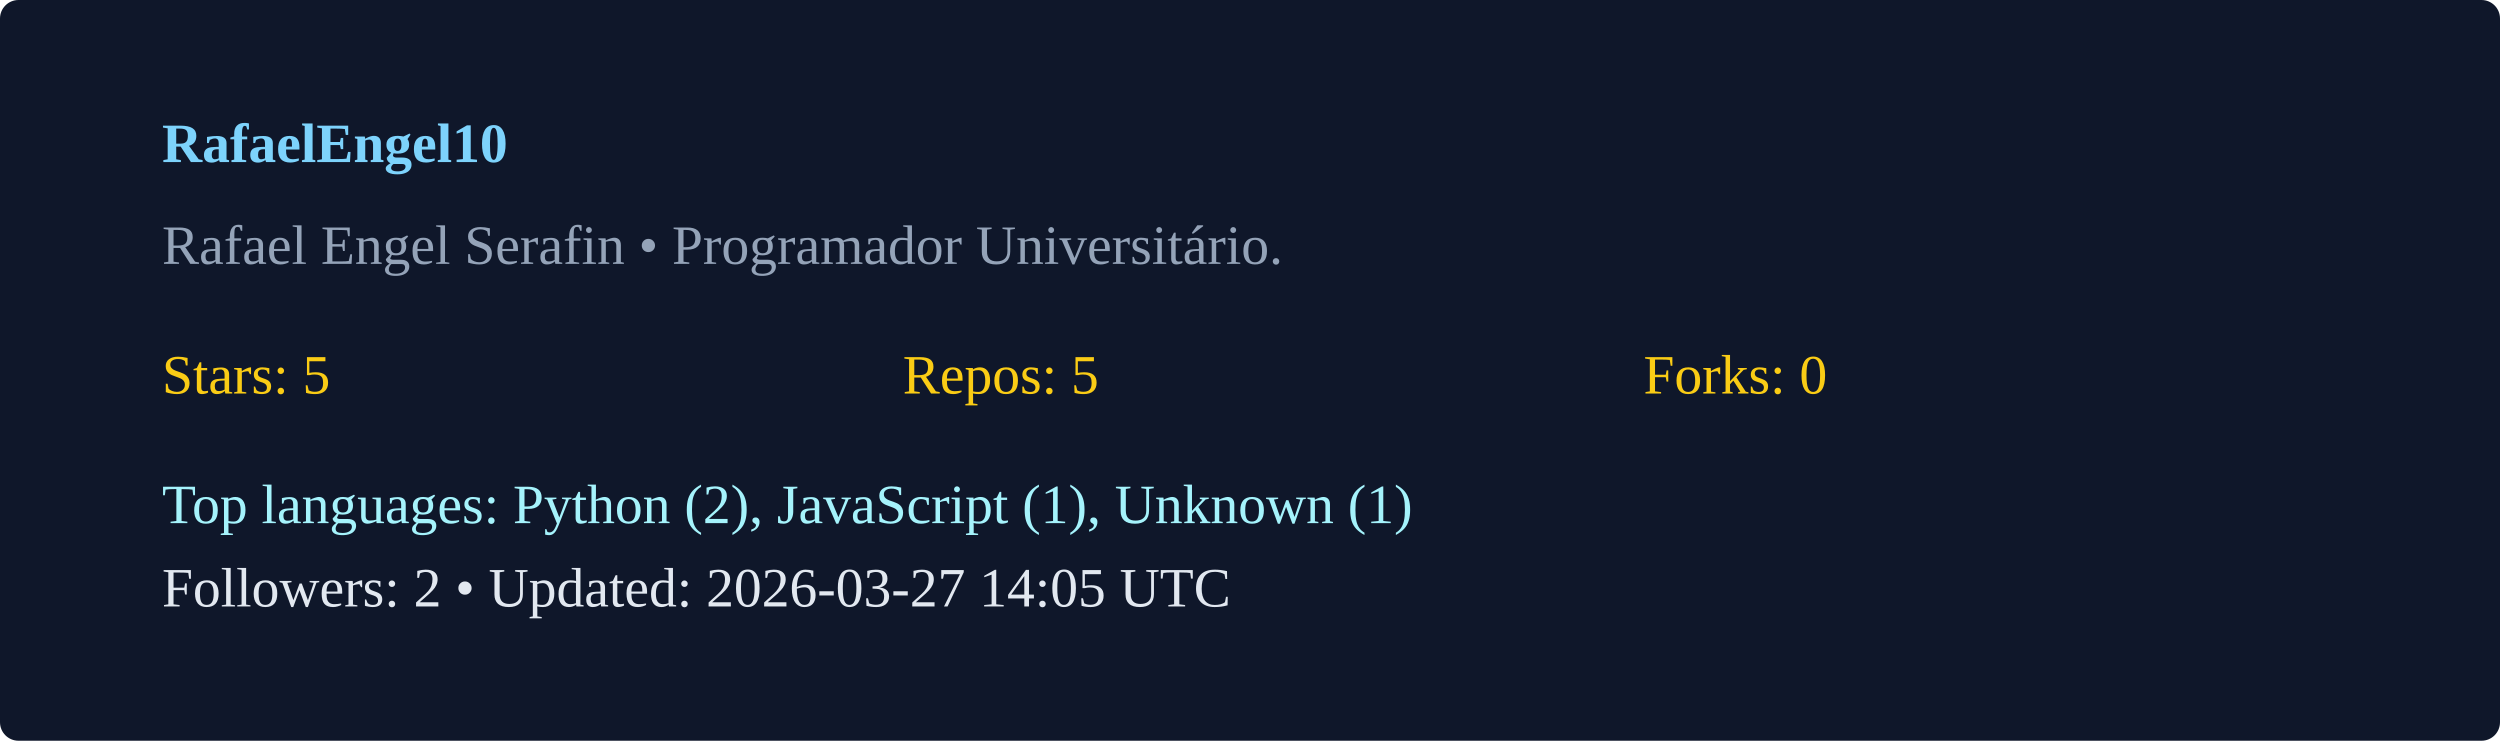
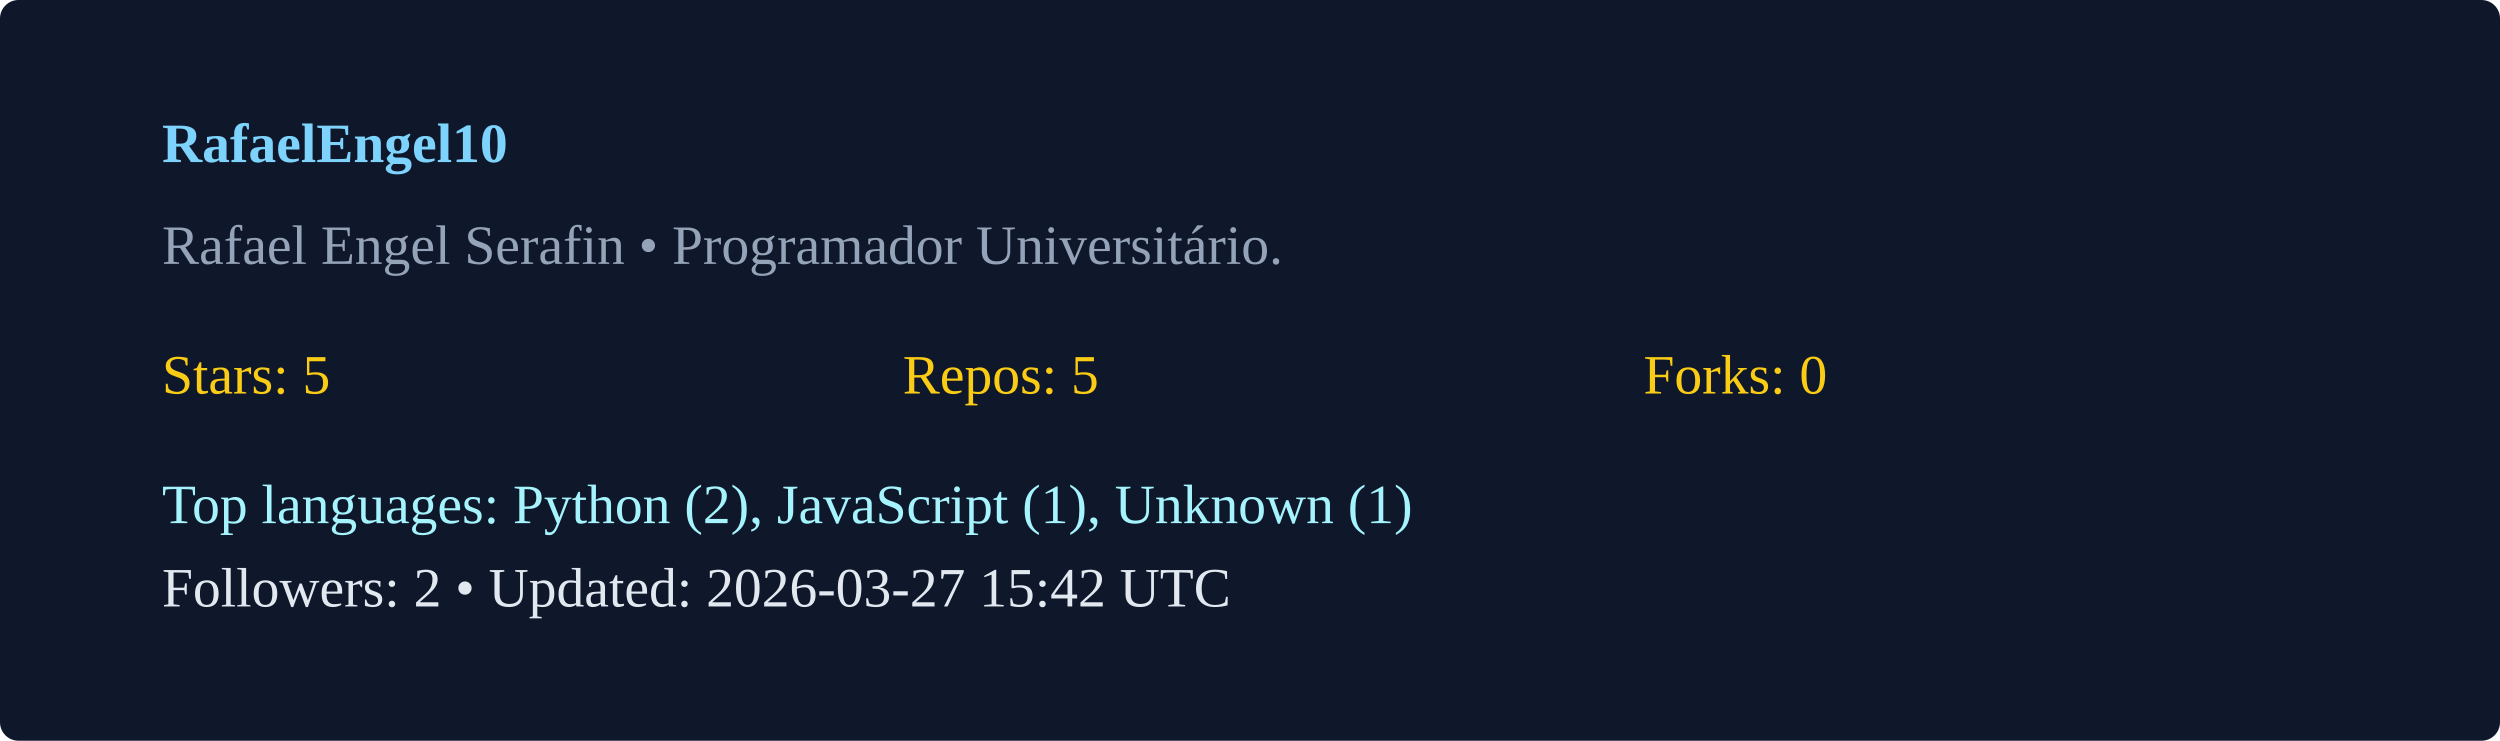
<svg xmlns="http://www.w3.org/2000/svg" width="540" height="160" viewBox="0 0 540 160">
  <rect width="100%" height="100%" rx="4" fill="#0f172a" />
  <g transform="translate(35,35)">
    <text x="0" y="0" fill="#7dd3fc" font-weight="600">RafaelEngel10</text>
    <text x="0" y="22" fill="#94a3b8">Rafael Engel Serafin  • Programador Universitário. </text>
    <g transform="translate(0,50)">
      <text x="0" y="0" fill="#facc15">Stars: 5</text>
      <text x="160" y="0" fill="#facc15">Repos: 5</text>
      <text x="320" y="0" fill="#facc15">Forks: 0</text>
      <text x="0" y="28" fill="#a5f3fc">Top languages: Python (2), JavaScript (1), Unknown (1)</text>
-       <text x="0" y="46" fill="#e2e8f0">Followers: 2 • Updated: 2026-03-27 14:05 UTC</text>
+       <text x="0" y="46" fill="#e2e8f0">Followers: 2 • Updated: 2026-03-27 15:42 UTC</text>
    </g>
  </g>
</svg>
